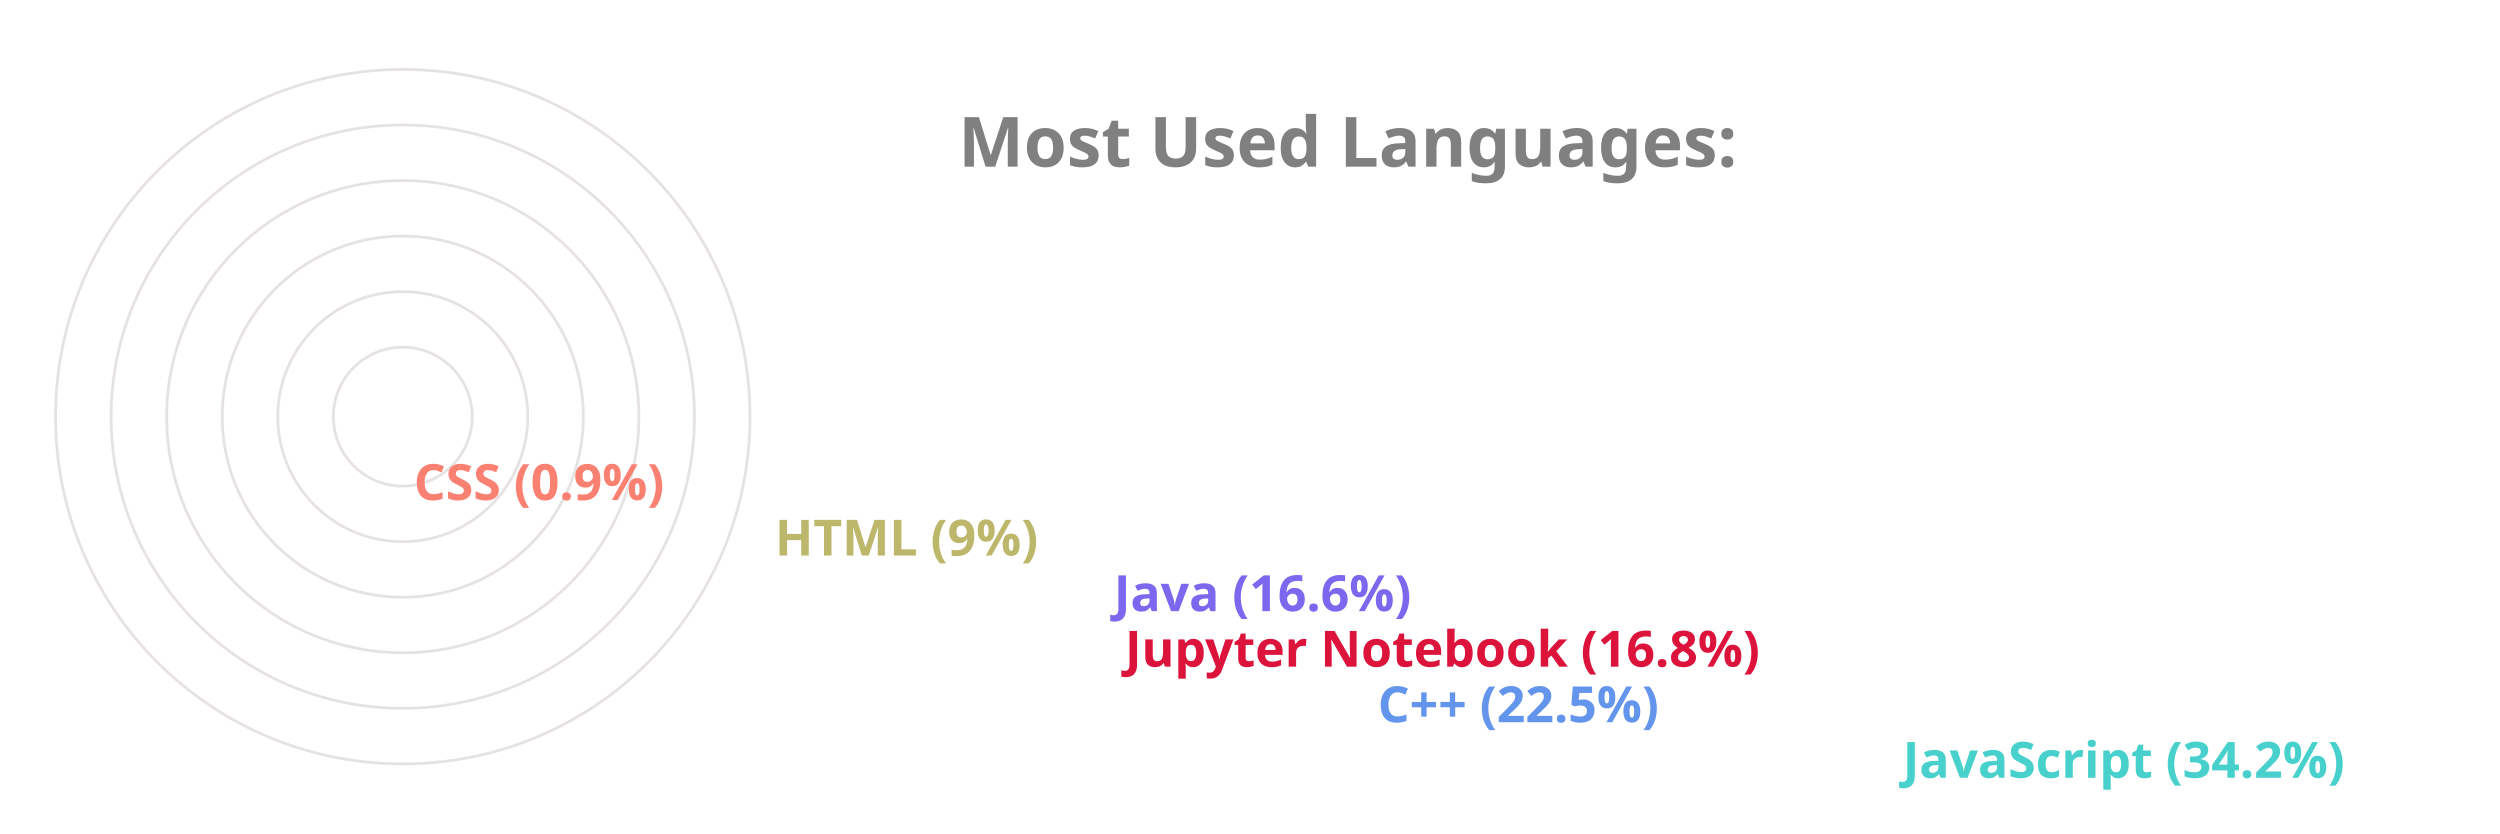
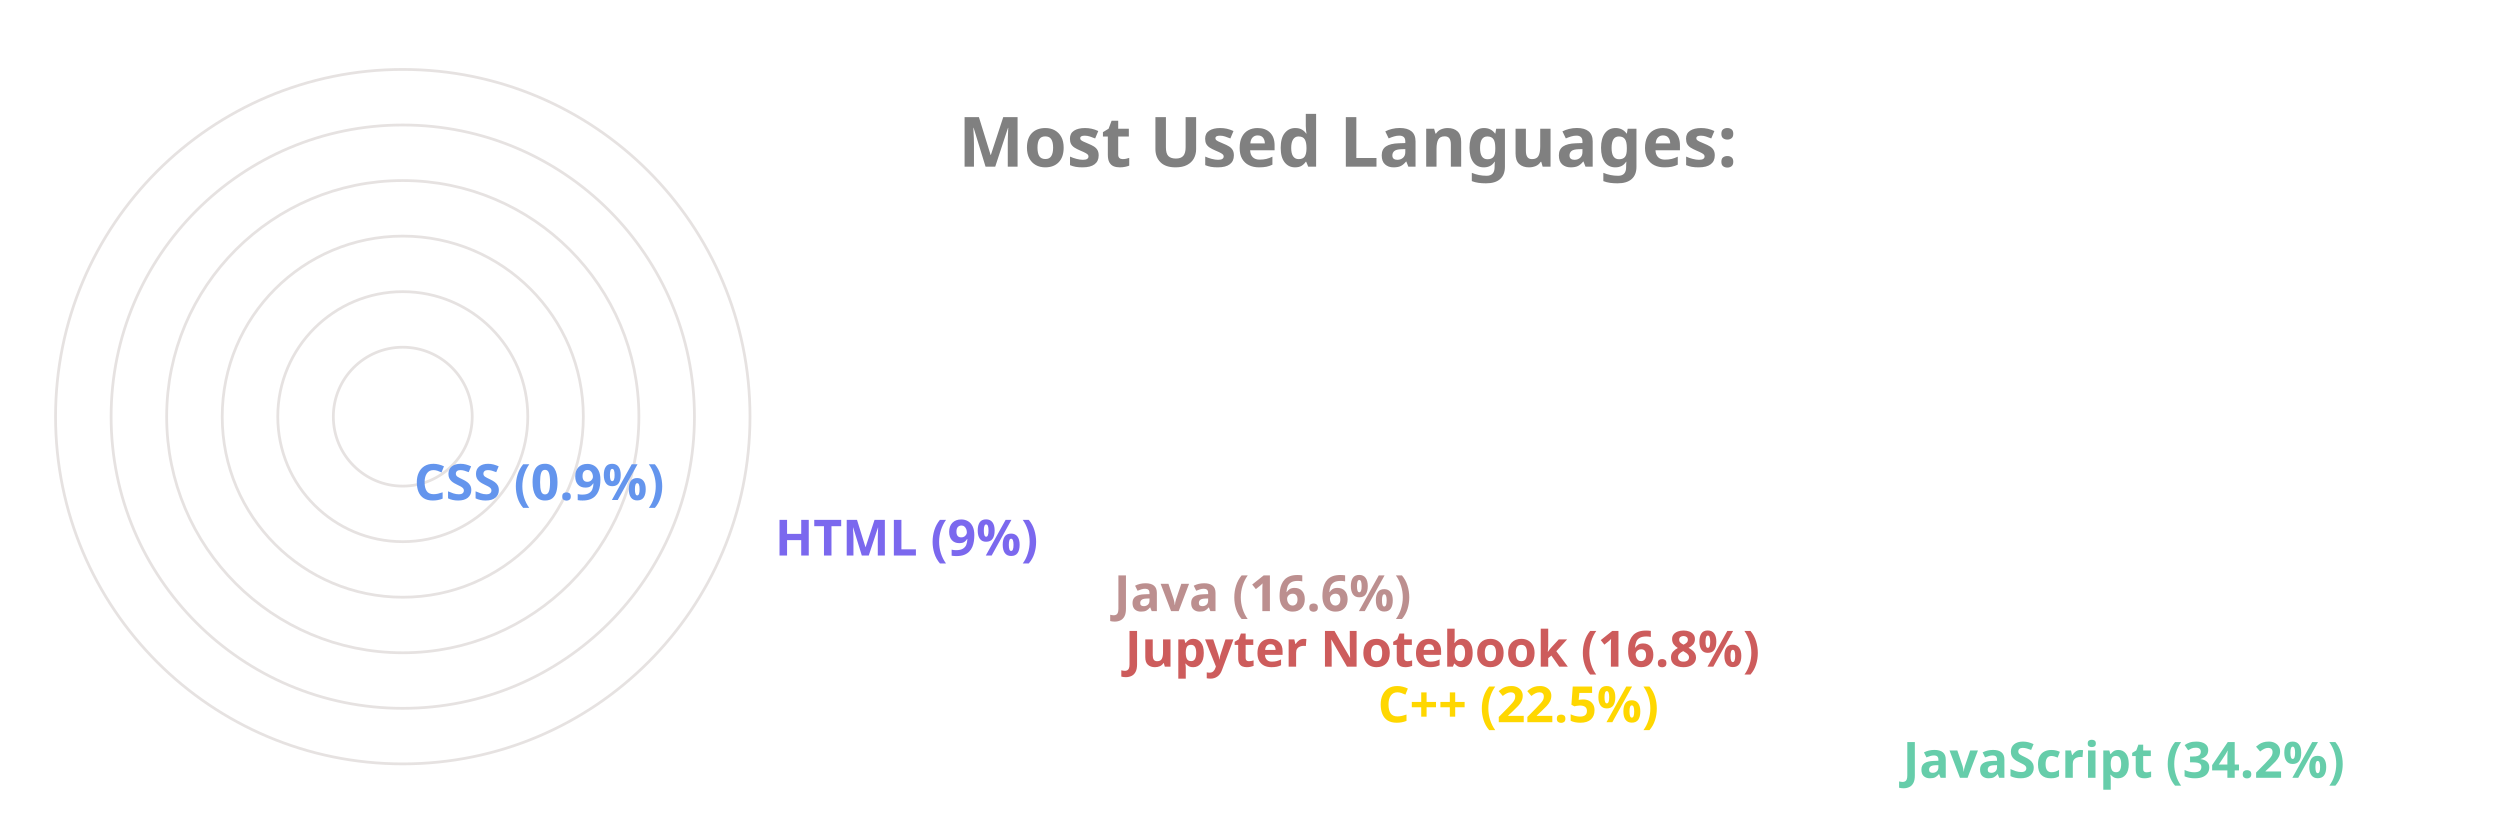
<svg xmlns="http://www.w3.org/2000/svg" viewBox="0 0 650 300" height="200px" width="600px">
  <style>
		.label {
			font: bold 25px sans-serif;
			color: #404040;
			-webkit-text-stroke: 1px white;
	  	}
		.name {
			font: bold 18px sans-serif;
			color: #404040;
	  	}

		.line {
			stroke-dasharray: 1000;
			stroke-dashoffset: 1000;
			animation: dash 3.5s ease-in-out forwards;	
			animation-iteration-count: infinite;
			animation-direction: alternate-reverse;
		}

		.path {
			stroke-dasharray: 1000;
			stroke-dashoffset: 1000;
			animation: dash 3.5s ease-in-out forwards;	
			animation-iteration-count: infinite;
			animation-direction: alternate-reverse;
		}
		  
		@keyframes dash {
			to {
				stroke-dashoffset: 0;
			}
		}

	</style>
  <g stroke="#E6E2E1" fill="none" stroke-width="1">
    <circle cx="20" cy="150" r="125" />
    <circle cx="20" cy="150" r="105" />
    <circle cx="20" cy="150" r="85" />
    <circle cx="20" cy="150" r="65" />
    <circle cx="20" cy="150" r="45" />
    <circle cx="20" cy="150" r="25" />
  </g>
  <g fill="none" stroke-width="20" class="line">
-     <line x2="550" y2="275" x1="20" y1="275" stroke="MediumTurquoise" />
-     <line x2="361" y2="255" x1="20" y1="255" stroke="CornflowerBlue" />
-     <line x2="270" y2="235" x1="20" y1="235" stroke="Crimson" />
-     <line x2="266" y2="215" x1="20" y1="215" stroke="MediumSlateBlue" />
-     <line x2="144" y2="195" x1="20" y1="195" stroke="DarkKhaki" />
-     <line x2="14" y2="175" x1="20" y1="175" stroke="Salmon" />
+     <line x2="550" y2="275" x1="20" y1="275" stroke="MediumAquaMarine" />
+     <line x2="361" y2="255" x1="20" y1="255" stroke="Gold" />
+     <line x2="270" y2="235" x1="20" y1="235" stroke="IndianRed" />
+     <line x2="266" y2="215" x1="20" y1="215" stroke="RosyBrown" />
+     <line x2="144" y2="195" x1="20" y1="195" stroke="MediumSlateBlue" />
+     <line x2="14" y2="175" x1="20" y1="175" stroke="CornflowerBlue" />
  </g>
  <g fill="none" stroke-width="20" stroke-linecap="round" class="path">
-     <path d="M 20 275 A 125 125 45 0 1 -83 80" stroke="MediumTurquoise" />
-     <path d="M 20 255 A 105 105 45 0 1 -76 108" stroke="CornflowerBlue" />
-     <path d="M 20 235 A 85 85 45 0 1 -61 125" stroke="Crimson" />
-     <path d="M 20 215 A 65 65 45 0 1 -42 130" stroke="MediumSlateBlue" />
-     <path d="M 20 195 A 45 45 45 0 1 -24 142" stroke="DarkKhaki" />
-     <path d="M 20 175 A 25 25 45 0 1 -4 149" stroke="Salmon" />
+     <path d="M 20 275 A 125 125 45 0 1 -83 80" stroke="MediumAquaMarine" />
+     <path d="M 20 255 A 105 105 45 0 1 -76 108" stroke="Gold" />
+     <path d="M 20 235 A 85 85 45 0 1 -61 125" stroke="IndianRed" />
+     <path d="M 20 215 A 65 65 45 0 1 -42 130" stroke="RosyBrown" />
+     <path d="M 20 195 A 45 45 45 0 1 -24 142" stroke="MediumSlateBlue" />
+     <path d="M 20 175 A 25 25 45 0 1 -4 149" stroke="CornflowerBlue" />
  </g>
  <g class="name">
-     <text x="560" y="280" fill="MediumTurquoise">JavaScript (34.2%)</text>
-     <text x="371" y="260" fill="CornflowerBlue">C++ (22.5%)</text>
-     <text x="280" y="240" fill="Crimson">Jupyter Notebook (16.8%)</text>
-     <text x="276" y="220" fill="MediumSlateBlue">Java (16.6%)</text>
-     <text x="154" y="200" fill="DarkKhaki">HTML (9%)</text>
-     <text x="24" y="180" fill="Salmon">CSS (0.9%)</text>
+     <text x="560" y="280" fill="MediumAquaMarine">JavaScript (34.2%)</text>
+     <text x="371" y="260" fill="Gold">C++ (22.5%)</text>
+     <text x="280" y="240" fill="IndianRed">Jupyter Notebook (16.8%)</text>
+     <text x="276" y="220" fill="RosyBrown">Java (16.6%)</text>
+     <text x="154" y="200" fill="MediumSlateBlue">HTML (9%)</text>
+     <text x="24" y="180" fill="CornflowerBlue">CSS (0.9%)</text>
  </g>
  <g class="label">
    <text x="220" y="60" fill="grey">Most Used Languages:</text>
  </g>
</svg>
